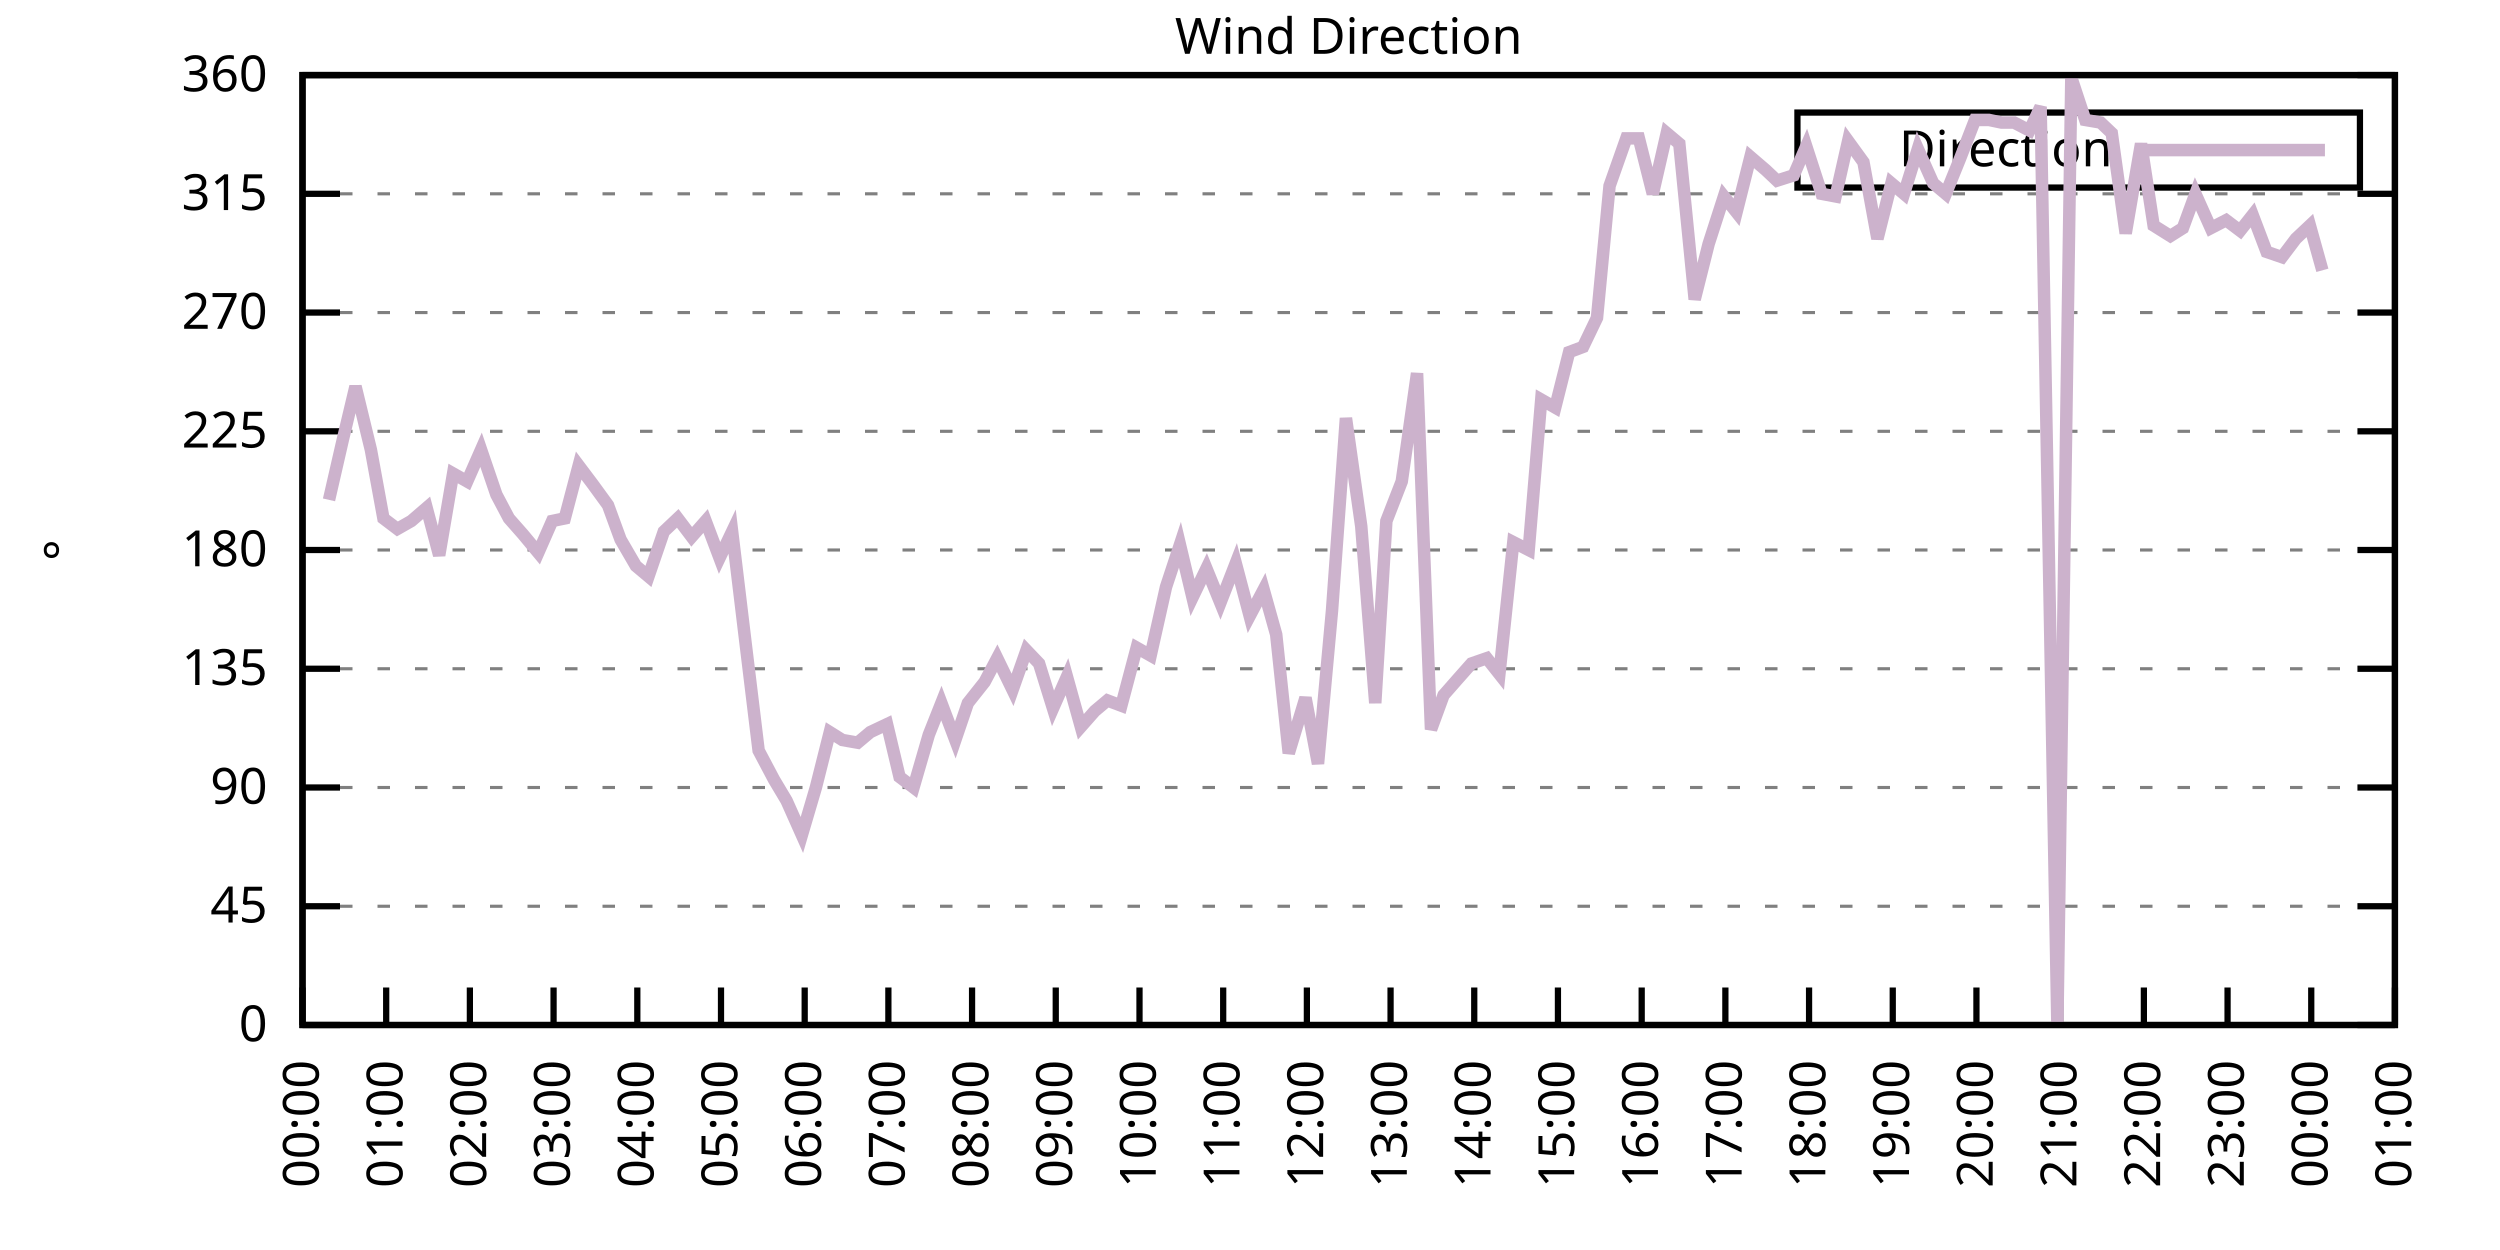
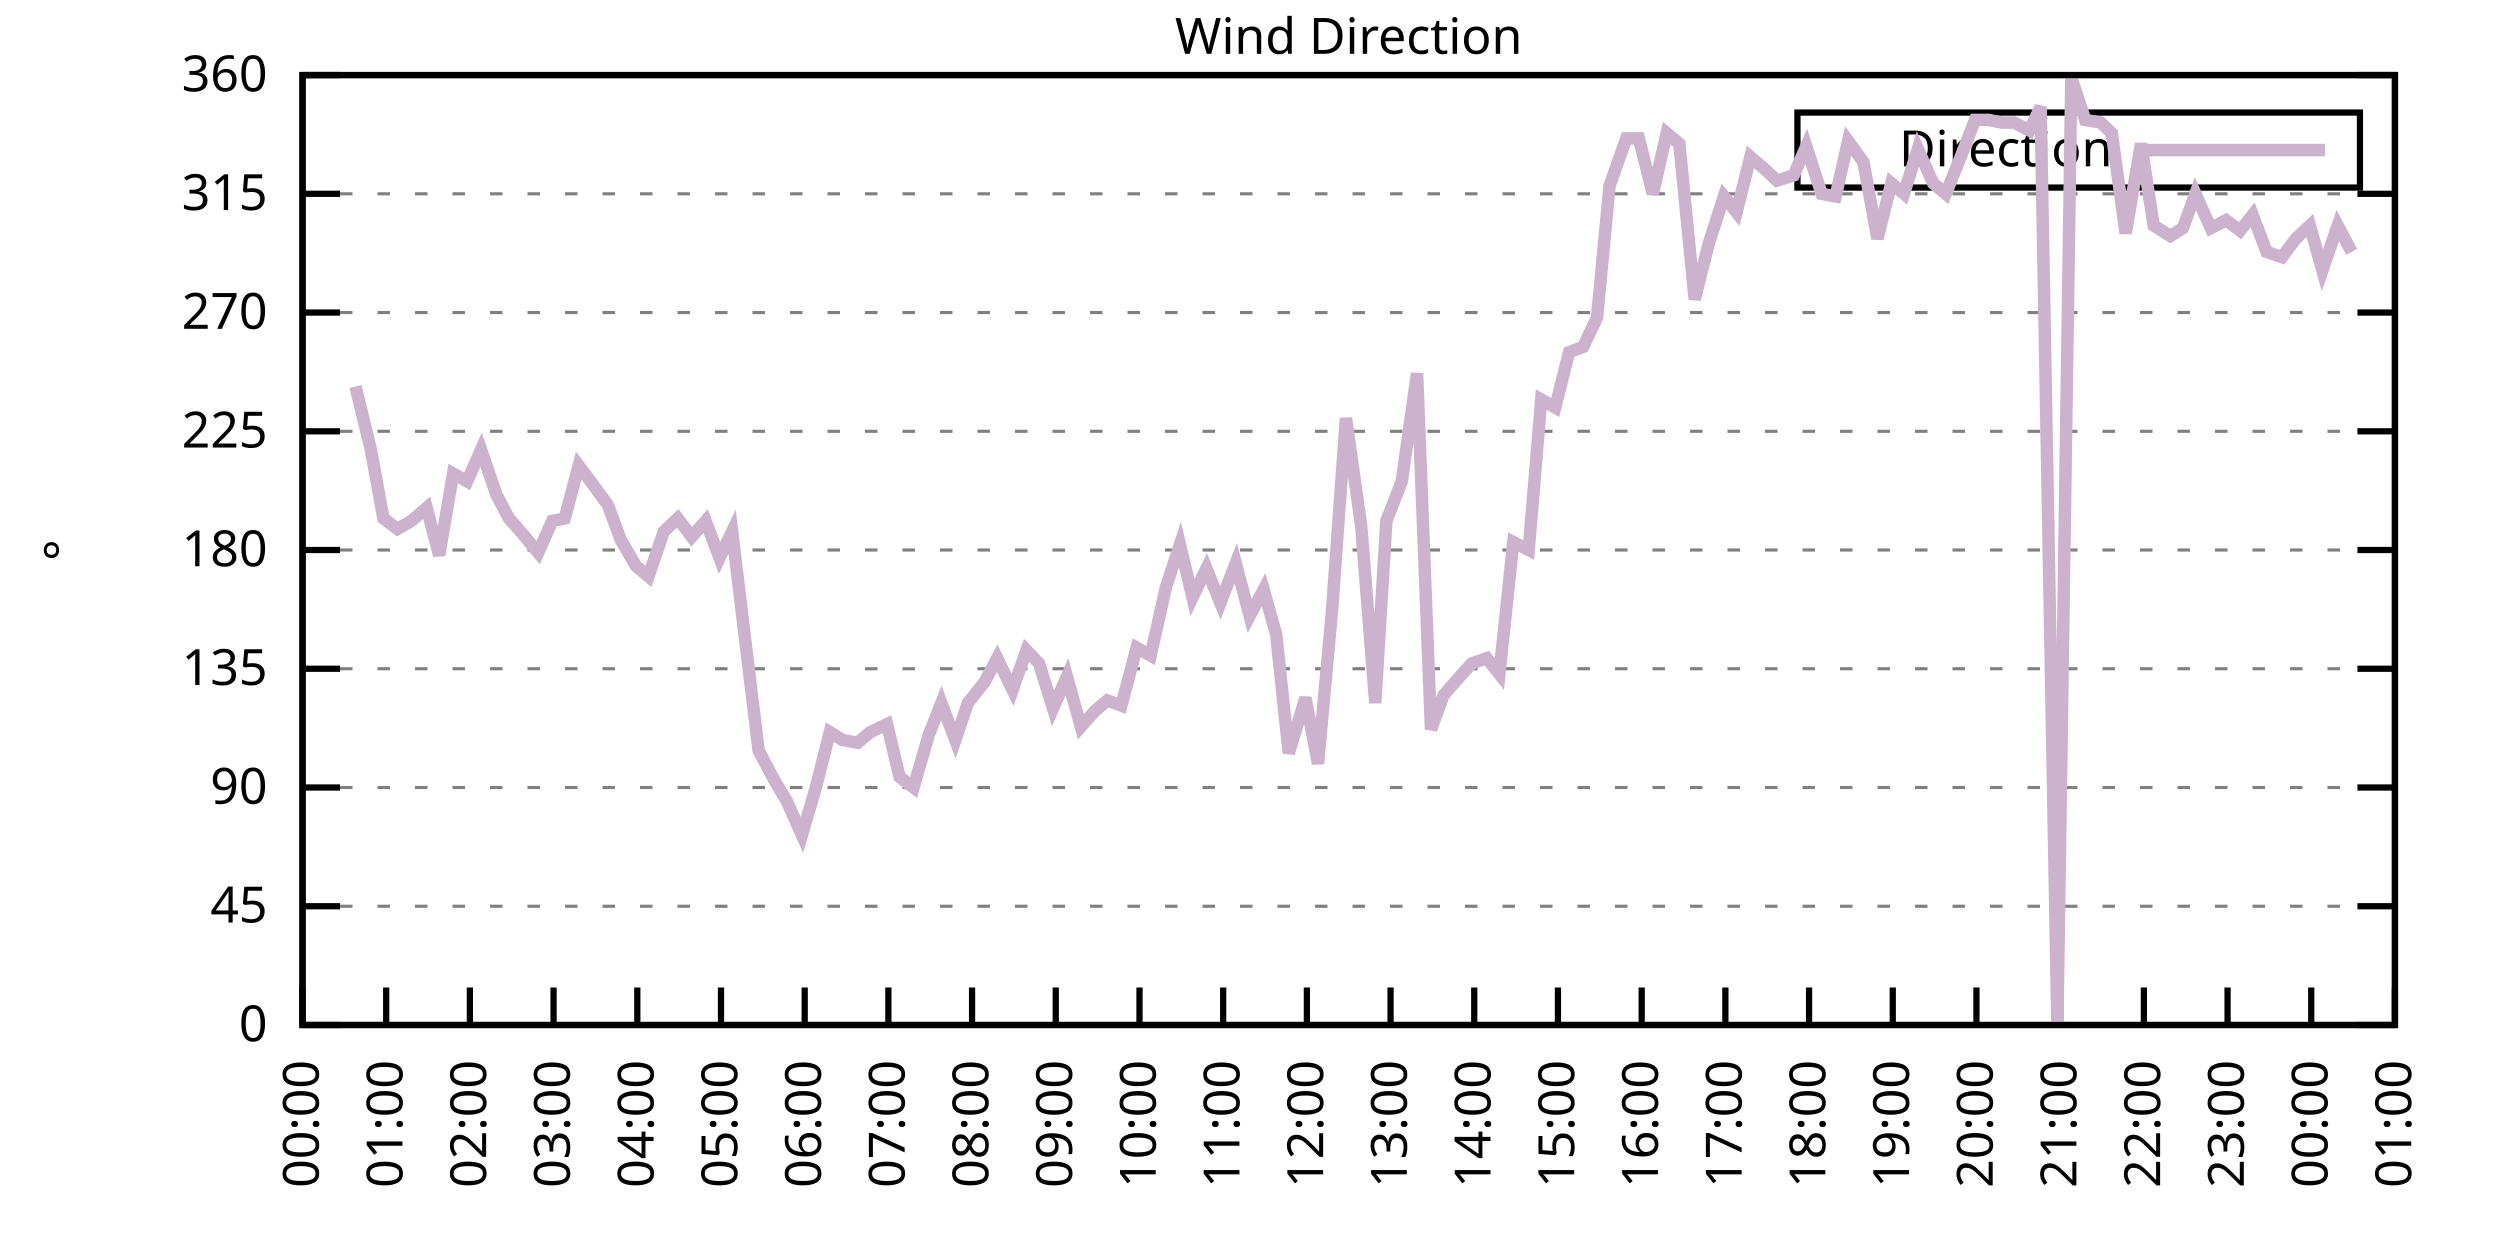
<svg xmlns="http://www.w3.org/2000/svg" xmlns:xlink="http://www.w3.org/1999/xlink" width="400" height="200" viewBox="0 0 400 200">
  <g id="gnuplot_canvas">
    <rect x="0" y="0" width="400" height="200" fill="none" />
    <defs>
      <circle id="gpDot" r="0.5" stroke-width="0.5" stroke="currentColor" />
      <path id="gpPt0" stroke-width="0.333" stroke="currentColor" d="M-1,0 h2 M0,-1 v2" />
      <path id="gpPt1" stroke-width="0.333" stroke="currentColor" d="M-1,-1 L1,1 M1,-1 L-1,1" />
      <path id="gpPt2" stroke-width="0.333" stroke="currentColor" d="M-1,0 L1,0 M0,-1 L0,1 M-1,-1 L1,1 M-1,1 L1,-1" />
      <rect id="gpPt3" stroke-width="0.333" stroke="currentColor" x="-1" y="-1" width="2" height="2" />
      <rect id="gpPt4" stroke-width="0.333" stroke="currentColor" fill="currentColor" x="-1" y="-1" width="2" height="2" />
      <circle id="gpPt5" stroke-width="0.333" stroke="currentColor" cx="0" cy="0" r="1" />
      <use xlink:href="#gpPt5" id="gpPt6" fill="currentColor" stroke="none" />
      <path id="gpPt7" stroke-width="0.333" stroke="currentColor" d="M0,-1.33 L-1.33,0.67 L1.33,0.67 z" />
      <use xlink:href="#gpPt7" id="gpPt8" fill="currentColor" stroke="none" />
      <use xlink:href="#gpPt7" id="gpPt9" stroke="currentColor" transform="rotate(180)" />
      <use xlink:href="#gpPt9" id="gpPt10" fill="currentColor" stroke="none" />
      <use xlink:href="#gpPt3" id="gpPt11" stroke="currentColor" transform="rotate(45)" />
      <use xlink:href="#gpPt11" id="gpPt12" fill="currentColor" stroke="none" />
      <path id="gpPt13" stroke-width="0.333" stroke="currentColor" d="M0,1.330 L1.265,0.411 L0.782,-1.067 L-0.782,-1.076 L-1.265,0.411 z" />
      <use xlink:href="#gpPt13" id="gpPt14" fill="currentColor" stroke="none" />
      <filter id="textbox" filterUnits="objectBoundingBox" x="0" y="0" height="1" width="1">
        <feFlood flood-color="white" flood-opacity="1" result="bgnd" />
        <feComposite in="SourceGraphic" in2="bgnd" operator="atop" />
      </filter>
      <filter id="greybox" filterUnits="objectBoundingBox" x="0" y="0" height="1" width="1">
        <feFlood flood-color="lightgrey" flood-opacity="1" result="grey" />
        <feComposite in="SourceGraphic" in2="grey" operator="atop" />
      </filter>
    </defs>
    <g fill="none" color="white" stroke="currentColor" stroke-width="1.00" stroke-linecap="butt" stroke-linejoin="miter">
</g>
    <g fill="none" color="black" stroke="currentColor" stroke-width="1.00" stroke-linecap="butt" stroke-linejoin="miter">
      <g stroke="none" shape-rendering="crispEdges">
        <polygon fill="rgb(255, 255, 255)" points="48.40,164.00 383.18,164.00 383.18,12.02 48.40,12.02 " />
      </g>
    </g>
    <g fill="none" color="black" stroke="currentColor" stroke-width="1.00" stroke-linecap="butt" stroke-linejoin="miter">
</g>
    <g fill="none" color="black" stroke="black" stroke-width="0.50" stroke-linecap="butt" stroke-linejoin="miter">
</g>
    <g fill="none" color="gray" stroke="currentColor" stroke-width="0.50" stroke-linecap="butt" stroke-linejoin="miter">
      <path stroke="gray" stroke-dasharray="2,4" class="gridline" d="M48.40,164.00 L383.19,164.00  " />
    </g>
    <g fill="none" color="gray" stroke="gray" stroke-width="1.00" stroke-linecap="butt" stroke-linejoin="miter">
</g>
    <g fill="none" color="black" stroke="currentColor" stroke-width="1.00" stroke-linecap="butt" stroke-linejoin="miter">
      <path stroke="black" d="M48.40,164.00 L54.40,164.00 M383.19,164.00 L377.19,164.00  " />
      <g transform="translate(42.80,166.60)" stroke="none" fill="black" font-family="Sans" font-size="8.00" text-anchor="end">
        <text>
          <tspan font-family="Sans"> 0</tspan>
        </text>
      </g>
    </g>
    <g fill="none" color="black" stroke="currentColor" stroke-width="1.00" stroke-linecap="butt" stroke-linejoin="miter">
</g>
    <g fill="none" color="black" stroke="black" stroke-width="0.50" stroke-linecap="butt" stroke-linejoin="miter">
</g>
    <g fill="none" color="gray" stroke="currentColor" stroke-width="0.50" stroke-linecap="butt" stroke-linejoin="miter">
      <path stroke="gray" stroke-dasharray="2,4" class="gridline" d="M48.40,145.00 L383.19,145.00  " />
    </g>
    <g fill="none" color="gray" stroke="gray" stroke-width="1.00" stroke-linecap="butt" stroke-linejoin="miter">
</g>
    <g fill="none" color="black" stroke="currentColor" stroke-width="1.00" stroke-linecap="butt" stroke-linejoin="miter">
      <path stroke="black" d="M48.40,145.00 L54.40,145.00 M383.19,145.00 L377.19,145.00  " />
      <g transform="translate(42.80,147.60)" stroke="none" fill="black" font-family="Sans" font-size="8.00" text-anchor="end">
        <text>
          <tspan font-family="Sans"> 45</tspan>
        </text>
      </g>
    </g>
    <g fill="none" color="black" stroke="currentColor" stroke-width="1.00" stroke-linecap="butt" stroke-linejoin="miter">
</g>
    <g fill="none" color="black" stroke="black" stroke-width="0.50" stroke-linecap="butt" stroke-linejoin="miter">
</g>
    <g fill="none" color="gray" stroke="currentColor" stroke-width="0.50" stroke-linecap="butt" stroke-linejoin="miter">
      <path stroke="gray" stroke-dasharray="2,4" class="gridline" d="M48.40,126.00 L383.19,126.00  " />
    </g>
    <g fill="none" color="gray" stroke="gray" stroke-width="1.00" stroke-linecap="butt" stroke-linejoin="miter">
</g>
    <g fill="none" color="black" stroke="currentColor" stroke-width="1.00" stroke-linecap="butt" stroke-linejoin="miter">
      <path stroke="black" d="M48.40,126.00 L54.40,126.00 M383.19,126.00 L377.19,126.00  " />
      <g transform="translate(42.80,128.60)" stroke="none" fill="black" font-family="Sans" font-size="8.00" text-anchor="end">
        <text>
          <tspan font-family="Sans"> 90</tspan>
        </text>
      </g>
    </g>
    <g fill="none" color="black" stroke="currentColor" stroke-width="1.00" stroke-linecap="butt" stroke-linejoin="miter">
</g>
    <g fill="none" color="black" stroke="black" stroke-width="0.50" stroke-linecap="butt" stroke-linejoin="miter">
</g>
    <g fill="none" color="gray" stroke="currentColor" stroke-width="0.50" stroke-linecap="butt" stroke-linejoin="miter">
      <path stroke="gray" stroke-dasharray="2,4" class="gridline" d="M48.40,107.00 L383.19,107.00  " />
    </g>
    <g fill="none" color="gray" stroke="gray" stroke-width="1.00" stroke-linecap="butt" stroke-linejoin="miter">
</g>
    <g fill="none" color="black" stroke="currentColor" stroke-width="1.00" stroke-linecap="butt" stroke-linejoin="miter">
      <path stroke="black" d="M48.40,107.00 L54.40,107.00 M383.19,107.00 L377.19,107.00  " />
      <g transform="translate(42.80,109.60)" stroke="none" fill="black" font-family="Sans" font-size="8.00" text-anchor="end">
        <text>
          <tspan font-family="Sans"> 135</tspan>
        </text>
      </g>
    </g>
    <g fill="none" color="black" stroke="currentColor" stroke-width="1.00" stroke-linecap="butt" stroke-linejoin="miter">
</g>
    <g fill="none" color="black" stroke="black" stroke-width="0.50" stroke-linecap="butt" stroke-linejoin="miter">
</g>
    <g fill="none" color="gray" stroke="currentColor" stroke-width="0.50" stroke-linecap="butt" stroke-linejoin="miter">
      <path stroke="gray" stroke-dasharray="2,4" class="gridline" d="M48.40,88.00 L383.19,88.00  " />
    </g>
    <g fill="none" color="gray" stroke="gray" stroke-width="1.00" stroke-linecap="butt" stroke-linejoin="miter">
</g>
    <g fill="none" color="black" stroke="currentColor" stroke-width="1.00" stroke-linecap="butt" stroke-linejoin="miter">
      <path stroke="black" d="M48.40,88.00 L54.40,88.00 M383.19,88.00 L377.19,88.00  " />
      <g transform="translate(42.80,90.60)" stroke="none" fill="black" font-family="Sans" font-size="8.00" text-anchor="end">
        <text>
          <tspan font-family="Sans"> 180</tspan>
        </text>
      </g>
    </g>
    <g fill="none" color="black" stroke="currentColor" stroke-width="1.00" stroke-linecap="butt" stroke-linejoin="miter">
</g>
    <g fill="none" color="black" stroke="black" stroke-width="0.50" stroke-linecap="butt" stroke-linejoin="miter">
</g>
    <g fill="none" color="gray" stroke="currentColor" stroke-width="0.50" stroke-linecap="butt" stroke-linejoin="miter">
      <path stroke="gray" stroke-dasharray="2,4" class="gridline" d="M48.40,69.01 L383.19,69.01  " />
    </g>
    <g fill="none" color="gray" stroke="gray" stroke-width="1.00" stroke-linecap="butt" stroke-linejoin="miter">
</g>
    <g fill="none" color="black" stroke="currentColor" stroke-width="1.00" stroke-linecap="butt" stroke-linejoin="miter">
      <path stroke="black" d="M48.40,69.01 L54.40,69.01 M383.19,69.01 L377.19,69.01  " />
      <g transform="translate(42.80,71.61)" stroke="none" fill="black" font-family="Sans" font-size="8.00" text-anchor="end">
        <text>
          <tspan font-family="Sans"> 225</tspan>
        </text>
      </g>
    </g>
    <g fill="none" color="black" stroke="currentColor" stroke-width="1.00" stroke-linecap="butt" stroke-linejoin="miter">
</g>
    <g fill="none" color="black" stroke="black" stroke-width="0.50" stroke-linecap="butt" stroke-linejoin="miter">
</g>
    <g fill="none" color="gray" stroke="currentColor" stroke-width="0.50" stroke-linecap="butt" stroke-linejoin="miter">
      <path stroke="gray" stroke-dasharray="2,4" class="gridline" d="M48.40,50.01 L383.19,50.01  " />
    </g>
    <g fill="none" color="gray" stroke="gray" stroke-width="1.00" stroke-linecap="butt" stroke-linejoin="miter">
</g>
    <g fill="none" color="black" stroke="currentColor" stroke-width="1.00" stroke-linecap="butt" stroke-linejoin="miter">
      <path stroke="black" d="M48.40,50.01 L54.40,50.01 M383.19,50.01 L377.19,50.01  " />
      <g transform="translate(42.80,52.61)" stroke="none" fill="black" font-family="Sans" font-size="8.00" text-anchor="end">
        <text>
          <tspan font-family="Sans"> 270</tspan>
        </text>
      </g>
    </g>
    <g fill="none" color="black" stroke="currentColor" stroke-width="1.00" stroke-linecap="butt" stroke-linejoin="miter">
</g>
    <g fill="none" color="black" stroke="black" stroke-width="0.50" stroke-linecap="butt" stroke-linejoin="miter">
</g>
    <g fill="none" color="gray" stroke="currentColor" stroke-width="0.50" stroke-linecap="butt" stroke-linejoin="miter">
      <path stroke="gray" stroke-dasharray="2,4" class="gridline" d="M48.40,31.01 L383.19,31.01  " />
    </g>
    <g fill="none" color="gray" stroke="gray" stroke-width="1.00" stroke-linecap="butt" stroke-linejoin="miter">
</g>
    <g fill="none" color="black" stroke="currentColor" stroke-width="1.00" stroke-linecap="butt" stroke-linejoin="miter">
      <path stroke="black" d="M48.40,31.01 L54.40,31.01 M383.19,31.01 L377.19,31.01  " />
      <g transform="translate(42.80,33.61)" stroke="none" fill="black" font-family="Sans" font-size="8.00" text-anchor="end">
        <text>
          <tspan font-family="Sans"> 315</tspan>
        </text>
      </g>
    </g>
    <g fill="none" color="black" stroke="currentColor" stroke-width="1.00" stroke-linecap="butt" stroke-linejoin="miter">
</g>
    <g fill="none" color="black" stroke="black" stroke-width="0.50" stroke-linecap="butt" stroke-linejoin="miter">
</g>
    <g fill="none" color="gray" stroke="currentColor" stroke-width="0.50" stroke-linecap="butt" stroke-linejoin="miter">
      <path stroke="gray" stroke-dasharray="2,4" class="gridline" d="M48.40,12.01 L383.19,12.01  " />
    </g>
    <g fill="none" color="gray" stroke="gray" stroke-width="1.00" stroke-linecap="butt" stroke-linejoin="miter">
</g>
    <g fill="none" color="black" stroke="currentColor" stroke-width="1.00" stroke-linecap="butt" stroke-linejoin="miter">
      <path stroke="black" d="M48.40,12.01 L54.40,12.01 M383.19,12.01 L377.19,12.01  " />
      <g transform="translate(42.80,14.61)" stroke="none" fill="black" font-family="Sans" font-size="8.00" text-anchor="end">
        <text>
          <tspan font-family="Sans"> 360</tspan>
        </text>
      </g>
    </g>
    <g fill="none" color="black" stroke="currentColor" stroke-width="1.00" stroke-linecap="butt" stroke-linejoin="miter">
      <path stroke="black" d="M48.40,164.00 L48.40,158.00  " />
      <g transform="translate(51.00,169.60) rotate(270.00)" stroke="none" fill="black" font-family="Sans" font-size="8.00" text-anchor="end">
        <text>
          <tspan font-family="Sans">00:00</tspan>
        </text>
      </g>
    </g>
    <g fill="none" color="black" stroke="currentColor" stroke-width="1.00" stroke-linecap="butt" stroke-linejoin="miter">
      <path stroke="black" d="M61.79,164.00 L61.79,158.00  " />
      <g transform="translate(64.39,169.60) rotate(270.00)" stroke="none" fill="black" font-family="Sans" font-size="8.00" text-anchor="end">
        <text>
          <tspan font-family="Sans">01:00</tspan>
        </text>
      </g>
    </g>
    <g fill="none" color="black" stroke="currentColor" stroke-width="1.00" stroke-linecap="butt" stroke-linejoin="miter">
      <path stroke="black" d="M75.18,164.00 L75.18,158.00  " />
      <g transform="translate(77.78,169.60) rotate(270.00)" stroke="none" fill="black" font-family="Sans" font-size="8.00" text-anchor="end">
        <text>
          <tspan font-family="Sans">02:00</tspan>
        </text>
      </g>
    </g>
    <g fill="none" color="black" stroke="currentColor" stroke-width="1.00" stroke-linecap="butt" stroke-linejoin="miter">
      <path stroke="black" d="M88.57,164.00 L88.57,158.00  " />
      <g transform="translate(91.17,169.60) rotate(270.00)" stroke="none" fill="black" font-family="Sans" font-size="8.00" text-anchor="end">
        <text>
          <tspan font-family="Sans">03:00</tspan>
        </text>
      </g>
    </g>
    <g fill="none" color="black" stroke="currentColor" stroke-width="1.00" stroke-linecap="butt" stroke-linejoin="miter">
      <path stroke="black" d="M101.97,164.00 L101.97,158.00  " />
      <g transform="translate(104.57,169.60) rotate(270.00)" stroke="none" fill="black" font-family="Sans" font-size="8.00" text-anchor="end">
        <text>
          <tspan font-family="Sans">04:00</tspan>
        </text>
      </g>
    </g>
    <g fill="none" color="black" stroke="currentColor" stroke-width="1.00" stroke-linecap="butt" stroke-linejoin="miter">
      <path stroke="black" d="M115.36,164.00 L115.36,158.00  " />
      <g transform="translate(117.96,169.60) rotate(270.00)" stroke="none" fill="black" font-family="Sans" font-size="8.00" text-anchor="end">
        <text>
          <tspan font-family="Sans">05:00</tspan>
        </text>
      </g>
    </g>
    <g fill="none" color="black" stroke="currentColor" stroke-width="1.00" stroke-linecap="butt" stroke-linejoin="miter">
      <path stroke="black" d="M128.75,164.00 L128.75,158.00  " />
      <g transform="translate(131.35,169.60) rotate(270.00)" stroke="none" fill="black" font-family="Sans" font-size="8.00" text-anchor="end">
        <text>
          <tspan font-family="Sans">06:00</tspan>
        </text>
      </g>
    </g>
    <g fill="none" color="black" stroke="currentColor" stroke-width="1.00" stroke-linecap="butt" stroke-linejoin="miter">
      <path stroke="black" d="M142.14,164.00 L142.14,158.00  " />
      <g transform="translate(144.74,169.60) rotate(270.00)" stroke="none" fill="black" font-family="Sans" font-size="8.00" text-anchor="end">
        <text>
          <tspan font-family="Sans">07:00</tspan>
        </text>
      </g>
    </g>
    <g fill="none" color="black" stroke="currentColor" stroke-width="1.00" stroke-linecap="butt" stroke-linejoin="miter">
      <path stroke="black" d="M155.53,164.00 L155.53,158.00  " />
      <g transform="translate(158.13,169.60) rotate(270.00)" stroke="none" fill="black" font-family="Sans" font-size="8.00" text-anchor="end">
        <text>
          <tspan font-family="Sans">08:00</tspan>
        </text>
      </g>
    </g>
    <g fill="none" color="black" stroke="currentColor" stroke-width="1.00" stroke-linecap="butt" stroke-linejoin="miter">
      <path stroke="black" d="M168.92,164.00 L168.92,158.00  " />
      <g transform="translate(171.52,169.60) rotate(270.00)" stroke="none" fill="black" font-family="Sans" font-size="8.00" text-anchor="end">
        <text>
          <tspan font-family="Sans">09:00</tspan>
        </text>
      </g>
    </g>
    <g fill="none" color="black" stroke="currentColor" stroke-width="1.00" stroke-linecap="butt" stroke-linejoin="miter">
      <path stroke="black" d="M182.32,164.00 L182.32,158.00  " />
      <g transform="translate(184.92,169.60) rotate(270.00)" stroke="none" fill="black" font-family="Sans" font-size="8.00" text-anchor="end">
        <text>
          <tspan font-family="Sans">10:00</tspan>
        </text>
      </g>
    </g>
    <g fill="none" color="black" stroke="currentColor" stroke-width="1.00" stroke-linecap="butt" stroke-linejoin="miter">
      <path stroke="black" d="M195.71,164.00 L195.71,158.00  " />
      <g transform="translate(198.31,169.60) rotate(270.00)" stroke="none" fill="black" font-family="Sans" font-size="8.00" text-anchor="end">
        <text>
          <tspan font-family="Sans">11:00</tspan>
        </text>
      </g>
    </g>
    <g fill="none" color="black" stroke="currentColor" stroke-width="1.00" stroke-linecap="butt" stroke-linejoin="miter">
      <path stroke="black" d="M209.10,164.00 L209.10,158.00  " />
      <g transform="translate(211.70,169.60) rotate(270.00)" stroke="none" fill="black" font-family="Sans" font-size="8.00" text-anchor="end">
        <text>
          <tspan font-family="Sans">12:00</tspan>
        </text>
      </g>
    </g>
    <g fill="none" color="black" stroke="currentColor" stroke-width="1.00" stroke-linecap="butt" stroke-linejoin="miter">
      <path stroke="black" d="M222.49,164.00 L222.49,158.00  " />
      <g transform="translate(225.09,169.60) rotate(270.00)" stroke="none" fill="black" font-family="Sans" font-size="8.00" text-anchor="end">
        <text>
          <tspan font-family="Sans">13:00</tspan>
        </text>
      </g>
    </g>
    <g fill="none" color="black" stroke="currentColor" stroke-width="1.00" stroke-linecap="butt" stroke-linejoin="miter">
      <path stroke="black" d="M235.88,164.00 L235.88,158.00  " />
      <g transform="translate(238.48,169.60) rotate(270.00)" stroke="none" fill="black" font-family="Sans" font-size="8.00" text-anchor="end">
        <text>
          <tspan font-family="Sans">14:00</tspan>
        </text>
      </g>
    </g>
    <g fill="none" color="black" stroke="currentColor" stroke-width="1.00" stroke-linecap="butt" stroke-linejoin="miter">
      <path stroke="black" d="M249.27,164.00 L249.27,158.00  " />
      <g transform="translate(251.87,169.60) rotate(270.00)" stroke="none" fill="black" font-family="Sans" font-size="8.00" text-anchor="end">
        <text>
          <tspan font-family="Sans">15:00</tspan>
        </text>
      </g>
    </g>
    <g fill="none" color="black" stroke="currentColor" stroke-width="1.00" stroke-linecap="butt" stroke-linejoin="miter">
      <path stroke="black" d="M262.67,164.00 L262.67,158.00  " />
      <g transform="translate(265.27,169.60) rotate(270.00)" stroke="none" fill="black" font-family="Sans" font-size="8.00" text-anchor="end">
        <text>
          <tspan font-family="Sans">16:00</tspan>
        </text>
      </g>
    </g>
    <g fill="none" color="black" stroke="currentColor" stroke-width="1.00" stroke-linecap="butt" stroke-linejoin="miter">
      <path stroke="black" d="M276.06,164.00 L276.06,158.00  " />
      <g transform="translate(278.66,169.60) rotate(270.00)" stroke="none" fill="black" font-family="Sans" font-size="8.00" text-anchor="end">
        <text>
          <tspan font-family="Sans">17:00</tspan>
        </text>
      </g>
    </g>
    <g fill="none" color="black" stroke="currentColor" stroke-width="1.00" stroke-linecap="butt" stroke-linejoin="miter">
      <path stroke="black" d="M289.45,164.00 L289.45,158.00  " />
      <g transform="translate(292.05,169.60) rotate(270.00)" stroke="none" fill="black" font-family="Sans" font-size="8.00" text-anchor="end">
        <text>
          <tspan font-family="Sans">18:00</tspan>
        </text>
      </g>
    </g>
    <g fill="none" color="black" stroke="currentColor" stroke-width="1.00" stroke-linecap="butt" stroke-linejoin="miter">
      <path stroke="black" d="M302.84,164.00 L302.84,158.00  " />
      <g transform="translate(305.44,169.60) rotate(270.00)" stroke="none" fill="black" font-family="Sans" font-size="8.00" text-anchor="end">
        <text>
          <tspan font-family="Sans">19:00</tspan>
        </text>
      </g>
    </g>
    <g fill="none" color="black" stroke="currentColor" stroke-width="1.00" stroke-linecap="butt" stroke-linejoin="miter">
      <path stroke="black" d="M316.23,164.00 L316.23,158.00  " />
      <g transform="translate(318.83,169.60) rotate(270.00)" stroke="none" fill="black" font-family="Sans" font-size="8.00" text-anchor="end">
        <text>
          <tspan font-family="Sans">20:00</tspan>
        </text>
      </g>
    </g>
    <g fill="none" color="black" stroke="currentColor" stroke-width="1.00" stroke-linecap="butt" stroke-linejoin="miter">
      <path stroke="black" d="M329.62,164.00 L329.62,158.00  " />
      <g transform="translate(332.22,169.60) rotate(270.00)" stroke="none" fill="black" font-family="Sans" font-size="8.00" text-anchor="end">
        <text>
          <tspan font-family="Sans">21:00</tspan>
        </text>
      </g>
    </g>
    <g fill="none" color="black" stroke="currentColor" stroke-width="1.00" stroke-linecap="butt" stroke-linejoin="miter">
      <path stroke="black" d="M343.02,164.00 L343.02,158.00  " />
      <g transform="translate(345.62,169.60) rotate(270.00)" stroke="none" fill="black" font-family="Sans" font-size="8.00" text-anchor="end">
        <text>
          <tspan font-family="Sans">22:00</tspan>
        </text>
      </g>
    </g>
    <g fill="none" color="black" stroke="currentColor" stroke-width="1.00" stroke-linecap="butt" stroke-linejoin="miter">
      <path stroke="black" d="M356.41,164.00 L356.41,158.00  " />
      <g transform="translate(359.01,169.60) rotate(270.00)" stroke="none" fill="black" font-family="Sans" font-size="8.00" text-anchor="end">
        <text>
          <tspan font-family="Sans">23:00</tspan>
        </text>
      </g>
    </g>
    <g fill="none" color="black" stroke="currentColor" stroke-width="1.00" stroke-linecap="butt" stroke-linejoin="miter">
      <path stroke="black" d="M369.80,164.00 L369.80,158.00  " />
      <g transform="translate(372.40,169.60) rotate(270.00)" stroke="none" fill="black" font-family="Sans" font-size="8.00" text-anchor="end">
        <text>
          <tspan font-family="Sans">00:00</tspan>
        </text>
      </g>
    </g>
    <g fill="none" color="black" stroke="currentColor" stroke-width="1.00" stroke-linecap="butt" stroke-linejoin="miter">
      <path stroke="black" d="M383.19,164.00 L383.19,158.00  " />
      <g transform="translate(385.79,169.60) rotate(270.00)" stroke="none" fill="black" font-family="Sans" font-size="8.00" text-anchor="end">
        <text>
          <tspan font-family="Sans">01:00</tspan>
        </text>
      </g>
    </g>
    <g fill="none" color="black" stroke="currentColor" stroke-width="1.00" stroke-linecap="butt" stroke-linejoin="miter">
</g>
    <g fill="none" color="black" stroke="currentColor" stroke-width="1.00" stroke-linecap="butt" stroke-linejoin="miter">
      <path stroke="black" d="M48.40,12.01 L48.40,164.00 L383.19,164.00 L383.19,12.01 L48.40,12.01 Z  " />
    </g>
    <g fill="none" color="black" stroke="currentColor" stroke-width="1.00" stroke-linecap="butt" stroke-linejoin="miter">
</g>
    <g fill="none" color="black" stroke="currentColor" stroke-width="1.00" stroke-linecap="butt" stroke-linejoin="miter">
      <path stroke="black" d="M287.59,30.01 L287.59,18.01 L377.59,18.01 L377.59,30.01 L287.59,30.01 Z  " />
    </g>
    <g id="Wind_direction_plot_1">
      <g fill="none" color="white" stroke="black" stroke-width="2.00" stroke-linecap="butt" stroke-linejoin="miter">
</g>
      <g fill="none" color="black" stroke="currentColor" stroke-width="2.00" stroke-linecap="butt" stroke-linejoin="miter">
        <g transform="translate(337.99,26.61)" stroke="none" fill="black" font-family="Sans" font-size="8.00" text-anchor="end">
          <text>
            <tspan font-family="Sans">Direction</tspan>
          </text>
        </g>
      </g>
      <g fill="none" color="black" stroke="currentColor" stroke-width="2.00" stroke-linecap="butt" stroke-linejoin="miter">
-         <path stroke="rgb(204, 178, 204)" d="M343.59,24.01 L371.99,24.01 M52.64,79.98 L54.87,70.27 L56.88,61.83 L59.34,71.96 L61.35,82.94 L63.58,84.63   L65.81,83.36 L68.26,81.25 L70.27,88.85 L72.50,75.76 L74.74,77.03 L76.97,71.96 L79.42,79.14 L81.43,82.94   L83.66,85.47 L86.12,88.43 L88.35,83.36 L90.36,82.94 L92.59,74.49 L94.82,77.45 L97.28,80.83 L99.29,86.32   L101.74,90.54 L103.75,92.23 L106.21,85.05 L108.44,82.94 L110.67,85.89 L112.90,83.36 L115.13,89.27 L117.14,85.05   L119.38,103.63 L121.38,120.09 L123.84,124.74 L125.85,128.11 L128.30,133.60 L130.54,126.00 L132.77,117.14 L134.78,118.40   L137.23,118.83 L139.24,117.14 L141.92,115.87 L143.93,124.31 L146.16,126.00 L148.61,117.56 L150.62,112.49 L152.85,118.40   L154.86,112.49 L157.54,109.11 L159.55,105.31 L162.01,110.38 L164.24,104.05 L166.25,106.16 L168.48,113.34 L170.71,108.27   L172.94,116.29 L175.17,113.76 L177.18,112.07 L179.41,112.91 L181.87,103.63 L184.10,104.89 L186.56,93.92 L188.79,87.16   L190.80,95.60 L193.03,90.96 L195.26,96.45 L197.72,90.12 L199.95,98.56 L202.18,94.34 L204.19,101.52 L206.20,120.51   L208.88,111.65 L210.88,122.20 L213.12,97.72 L215.35,66.90 L217.80,84.21 L220.04,112.49 L221.82,83.36 L224.28,77.03   L226.73,59.72 L228.96,116.71 L230.97,111.23 L233.20,108.69 L235.44,106.16 L237.89,105.31 L239.90,107.85 L242.13,86.74   L244.59,88.00 L246.60,63.94 L248.83,65.21 L251.06,56.34 L253.29,55.50 L255.52,50.85 L257.53,29.74 L260.21,22.14   L262.22,22.14 L264.45,31.01 L266.68,21.30 L268.69,22.99 L271.15,47.90 L273.38,39.03 L275.83,31.43 L277.84,33.96   L280.07,25.10 L282.53,27.21 L284.32,28.90 L286.99,28.05 L289.00,23.41 L291.46,31.01 L293.69,31.43 L295.70,22.56   L298.15,25.94 L300.39,38.19 L302.62,29.32 L304.63,31.01 L306.86,23.83 L309.31,29.32 L311.32,31.01 L313.55,25.52   L316.01,19.19 L318.24,19.19 L320.25,19.61 L322.26,19.61 L324.71,20.88 L326.50,17.08 L329.18,164.00 L331.41,12.43   L333.64,19.19 L336.10,19.61 L337.88,21.30 L340.11,37.34 L342.57,22.99 L344.58,36.08 L347.26,37.76 L349.26,36.50   L351.27,31.01 L353.73,36.50 L356.18,35.23 L358.42,36.92 L360.42,34.39 L362.66,40.30 L365.11,41.14 L367.34,38.19   L369.58,36.08 L371.58,43.25  " />
+         <path stroke="rgb(204, 178, 204)" d="M343.59,24.01 L371.99,24.01 M56.88,61.83 L59.34,71.96 L61.35,82.94 L63.58,84.63 L65.81,83.36 L68.26,81.25   L70.27,88.85 L72.50,75.76 L74.74,77.03 L76.97,71.96 L79.42,79.14 L81.43,82.94 L83.66,85.47 L86.12,88.43   L88.35,83.36 L90.36,82.94 L92.59,74.49 L94.82,77.45 L97.28,80.83 L99.29,86.32 L101.74,90.54 L103.75,92.23   L106.21,85.05 L108.44,82.94 L110.67,85.89 L112.90,83.36 L115.13,89.27 L117.14,85.05 L119.38,103.63 L121.38,120.09   L123.84,124.74 L125.85,128.11 L128.30,133.60 L130.54,126.00 L132.77,117.14 L134.78,118.40 L137.23,118.83 L139.24,117.14   L141.92,115.87 L143.93,124.31 L146.16,126.00 L148.61,117.56 L150.62,112.49 L152.85,118.40 L154.86,112.49 L157.54,109.11   L159.55,105.31 L162.01,110.38 L164.24,104.05 L166.25,106.16 L168.48,113.34 L170.71,108.27 L172.94,116.29 L175.17,113.76   L177.18,112.07 L179.41,112.91 L181.87,103.63 L184.10,104.89 L186.56,93.92 L188.79,87.16 L190.80,95.60 L193.03,90.96   L195.26,96.45 L197.72,90.12 L199.95,98.56 L202.18,94.34 L204.19,101.52 L206.20,120.51 L208.88,111.65 L210.88,122.20   L213.12,97.72 L215.35,66.90 L217.80,84.21 L220.04,112.49 L221.82,83.36 L224.28,77.03 L226.73,59.72 L228.96,116.71   L230.97,111.23 L233.20,108.69 L235.44,106.16 L237.89,105.31 L239.90,107.85 L242.13,86.74 L244.59,88.00 L246.60,63.94   L248.83,65.21 L251.06,56.34 L253.29,55.50 L255.52,50.85 L257.53,29.74 L260.21,22.14 L262.22,22.14 L264.45,31.01   L266.68,21.30 L268.69,22.99 L271.15,47.90 L273.38,39.03 L275.83,31.43 L277.84,33.96 L280.07,25.10 L282.53,27.21   L284.32,28.90 L286.99,28.05 L289.00,23.41 L291.46,31.01 L293.69,31.43 L295.70,22.56 L298.15,25.94 L300.39,38.19   L302.62,29.32 L304.63,31.01 L306.86,23.83 L309.31,29.32 L311.32,31.01 L313.55,25.52 L316.01,19.19 L318.24,19.19   L320.25,19.61 L322.26,19.61 L324.71,20.88 L326.50,17.08 L329.18,164.00 L331.41,12.43 L333.64,19.19 L336.10,19.61   L337.88,21.30 L340.11,37.34 L342.57,22.99 L344.58,36.08 L347.26,37.76 L349.26,36.50 L351.27,31.01 L353.73,36.50   L356.18,35.23 L358.42,36.92 L360.42,34.39 L362.66,40.30 L365.11,41.14 L367.34,38.19 L369.58,36.08 L371.58,43.25   L374.04,36.08 L376.27,40.30  " />
      </g>
    </g>
    <g fill="none" color="black" stroke="currentColor" stroke-width="2.00" stroke-linecap="butt" stroke-linejoin="miter">
</g>
    <g fill="none" color="black" stroke="black" stroke-width="1.00" stroke-linecap="butt" stroke-linejoin="miter">
</g>
    <g fill="none" color="black" stroke="currentColor" stroke-width="1.00" stroke-linecap="butt" stroke-linejoin="miter">
      <path stroke="black" d="M48.40,12.01 L48.40,164.00 L383.19,164.00 L383.19,12.01 L48.40,12.01 Z  " />
      <g transform="translate(12.80,88.01) rotate(270.00)" stroke="none" fill="black" font-family="Sans" font-size="8.00" text-anchor="middle">
        <text>
          <tspan font-family="Sans">°</tspan>
        </text>
      </g>
    </g>
    <g fill="none" color="black" stroke="currentColor" stroke-width="1.00" stroke-linecap="butt" stroke-linejoin="miter">
</g>
    <g fill="none" color="black" stroke="currentColor" stroke-width="1.00" stroke-linecap="butt" stroke-linejoin="miter">
      <g transform="translate(215.79,8.61)" stroke="none" fill="black" font-family="Sans" font-size="8.00" text-anchor="middle">
        <text>
          <tspan font-family="Sans">Wind Direction</tspan>
        </text>
      </g>
    </g>
    <g fill="none" color="black" stroke="currentColor" stroke-width="1.00" stroke-linecap="butt" stroke-linejoin="miter">
</g>
  </g>
</svg>
